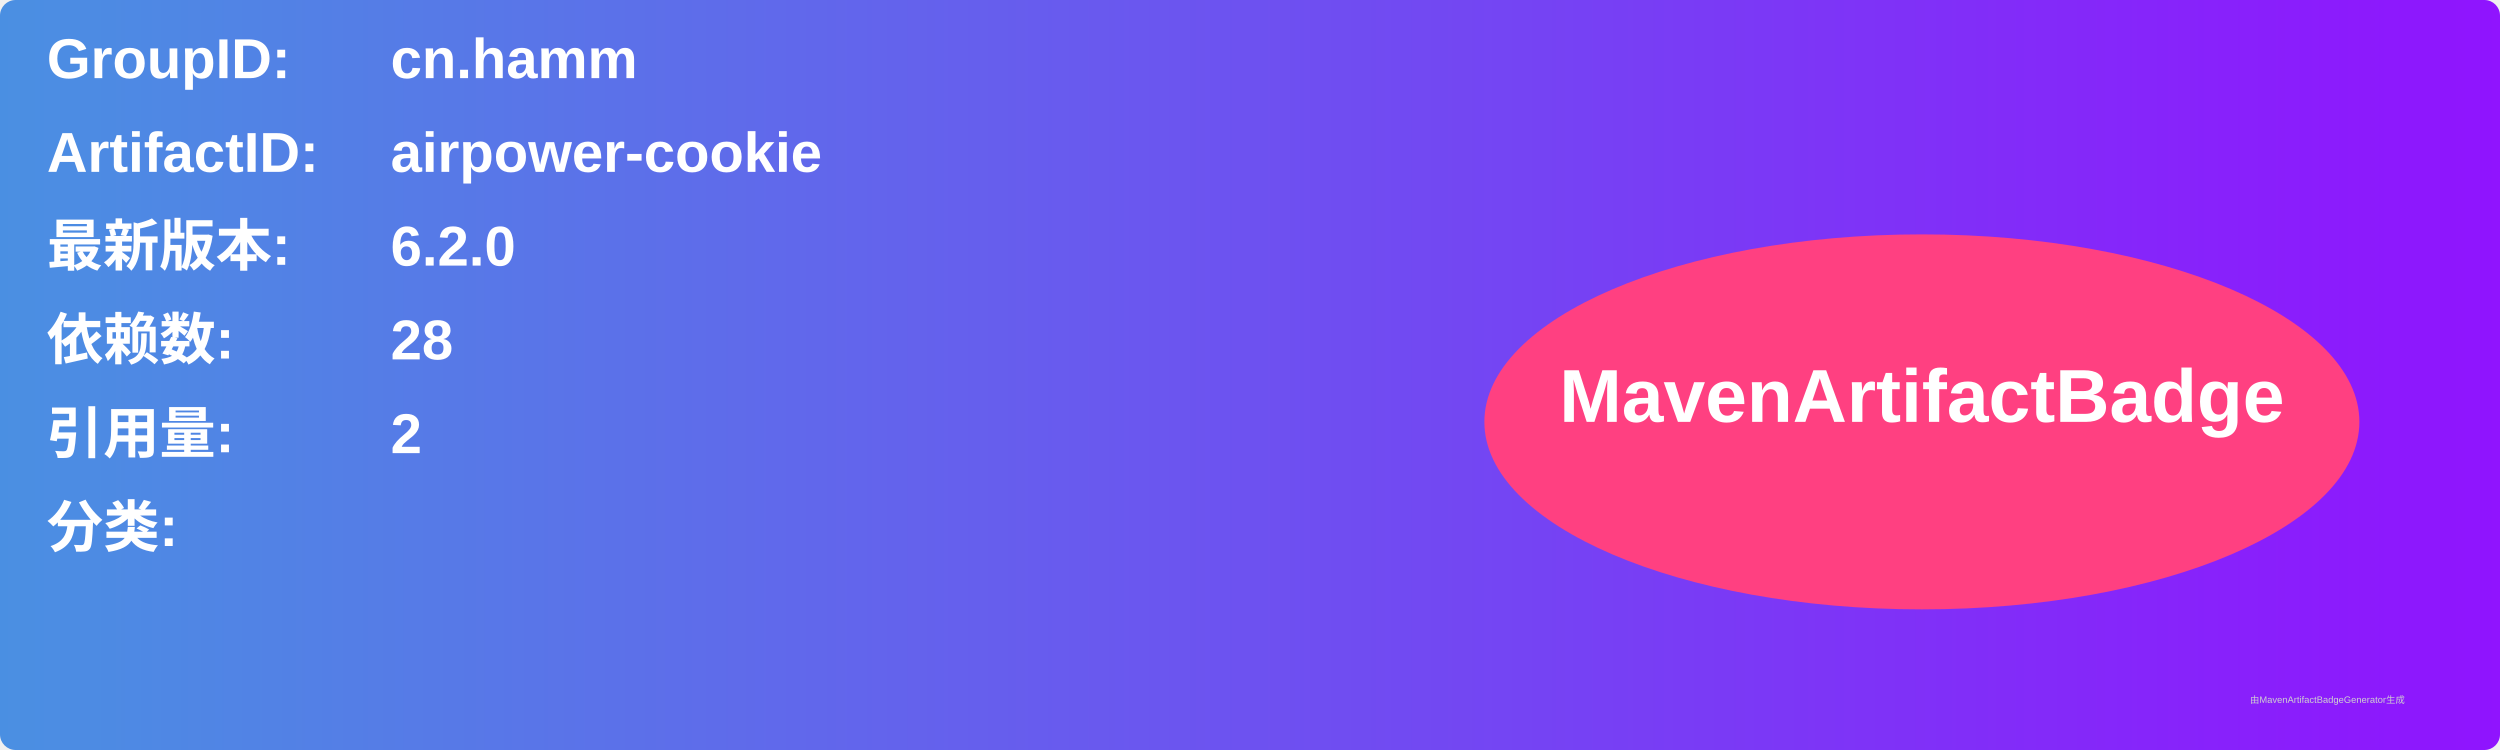
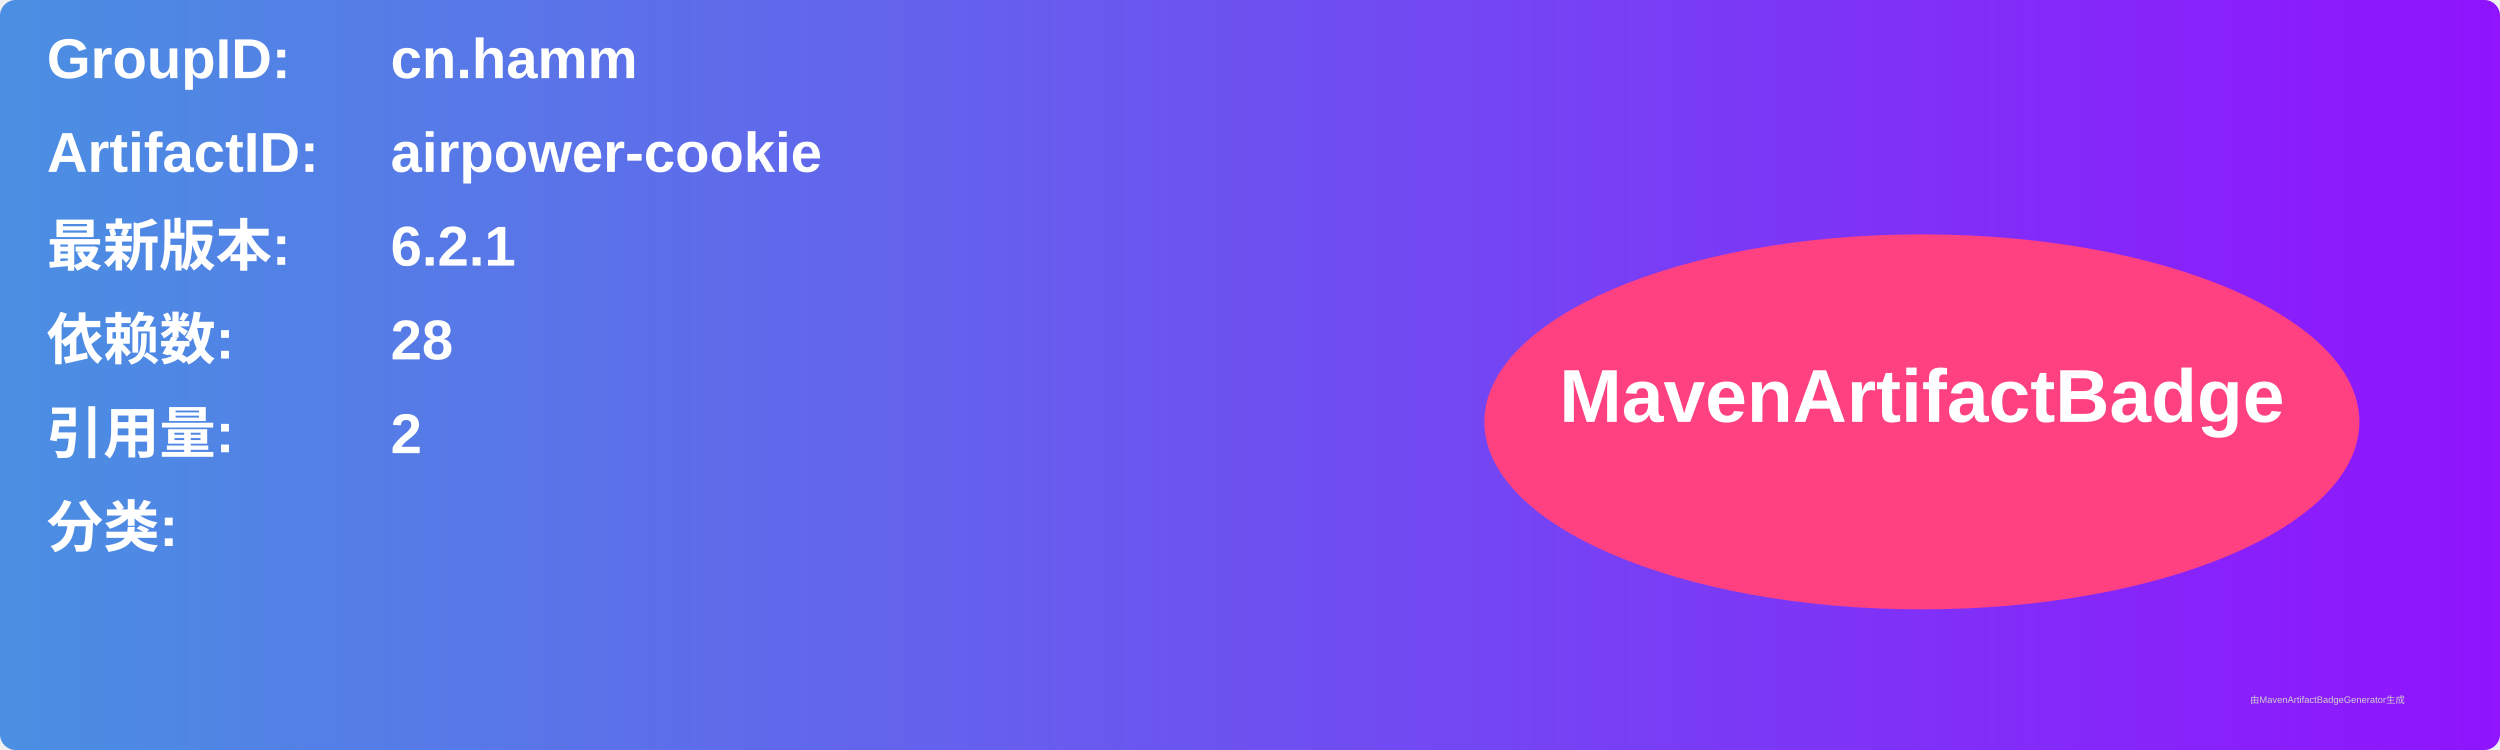
<svg xmlns="http://www.w3.org/2000/svg" width="800" height="240" viewBox="0 0 800 240">
  <linearGradient id="grad" x1="0%" y1="0%" x2="100%" y2="0%">
    <stop offset="0%" stop-color="#4a90e2" />
    <stop offset="100%" stop-color="#9013fe" />
  </linearGradient>
  <rect width="100%" height="100%" rx="5" ry="5" fill="url(#grad)" />
  <g transform="translate(15, 15)">
    <text x="0" y="10" font-family="Arial" font-size="18" fill="white" font-weight="bold" width="260">GroupID:</text>
    <text x="110" y="10" font-family="Arial" font-size="18" fill="white" font-weight="bold" width="460">cn.hamm</text>
    <text x="0" y="40" font-family="Arial" font-size="18" fill="white" font-weight="bold" width="260">ArtifactID:</text>
    <text x="110" y="40" font-family="Arial" font-size="18" fill="white" font-weight="bold" width="460">airpower-cookie</text>
    <text x="0" y="70" font-family="Arial" font-size="18" fill="white" font-weight="bold">最新版本:</text>
    <text x="110" y="70" font-family="Arial" font-size="18" fill="white" font-weight="bold">
-       <tspan font-weight="bold">6.2.0</tspan>
+       <tspan font-weight="bold">6.2.1</tspan>
    </text>
    <text x="0" y="100" font-family="Arial" font-size="18" fill="white" font-weight="bold">依赖数: </text>
    <text x="110" y="100" font-family="Arial" font-size="18" fill="white">
      <tspan font-weight="bold">28</tspan>
    </text>
    <text x="0" y="130" font-family="Arial" font-size="18" fill="white" font-weight="bold">引用量: </text>
    <text x="110" y="130" font-family="Arial" font-size="18" fill="white">
      <tspan font-weight="bold">2</tspan>
    </text>
    <text x="0" y="160" font-family="Arial" font-size="18" fill="white" font-weight="bold">分类:</text>
    <text x="10" y="190" font-family="Arial" font-size="10" fill="white">
      <tspan font-weight="bold" />
    </text>
    <ellipse cx="600" cy="120" rx="140" ry="60" fill="#ff4081" />
    <text x="600" y="120" text-anchor="middle" font-family="Arial" font-size="24" fill="white" font-weight="bold">MavenArtifactBadge</text>
  </g>
  <text x="720" y="225" font-family="Arial" font-size="3" fill="#d0d0d0">由MavenArtifactBadgeGenerator生成</text>
</svg>
